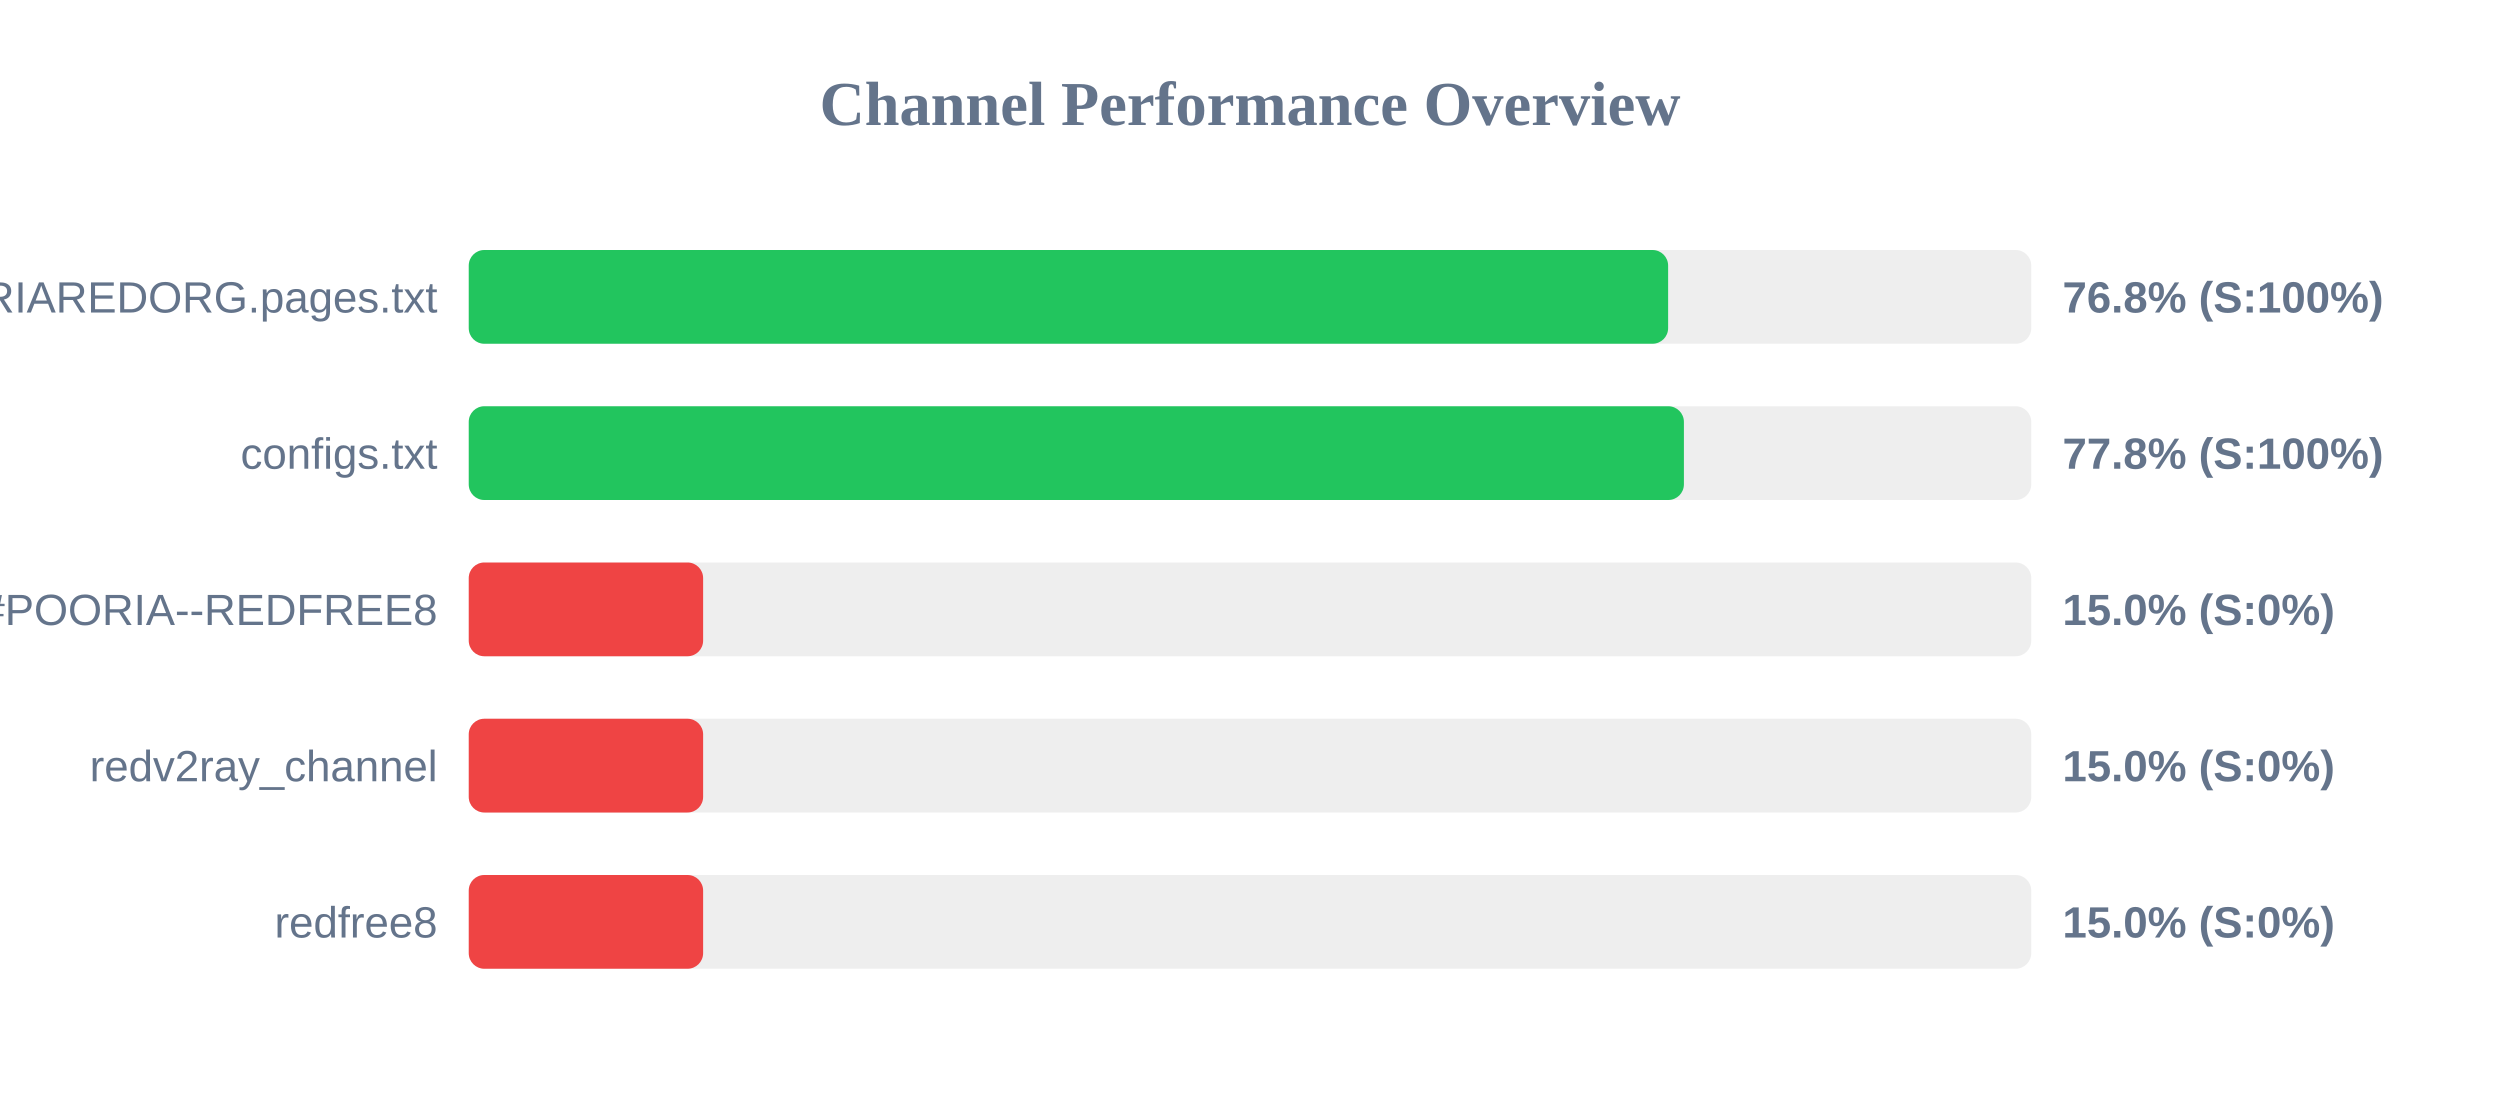
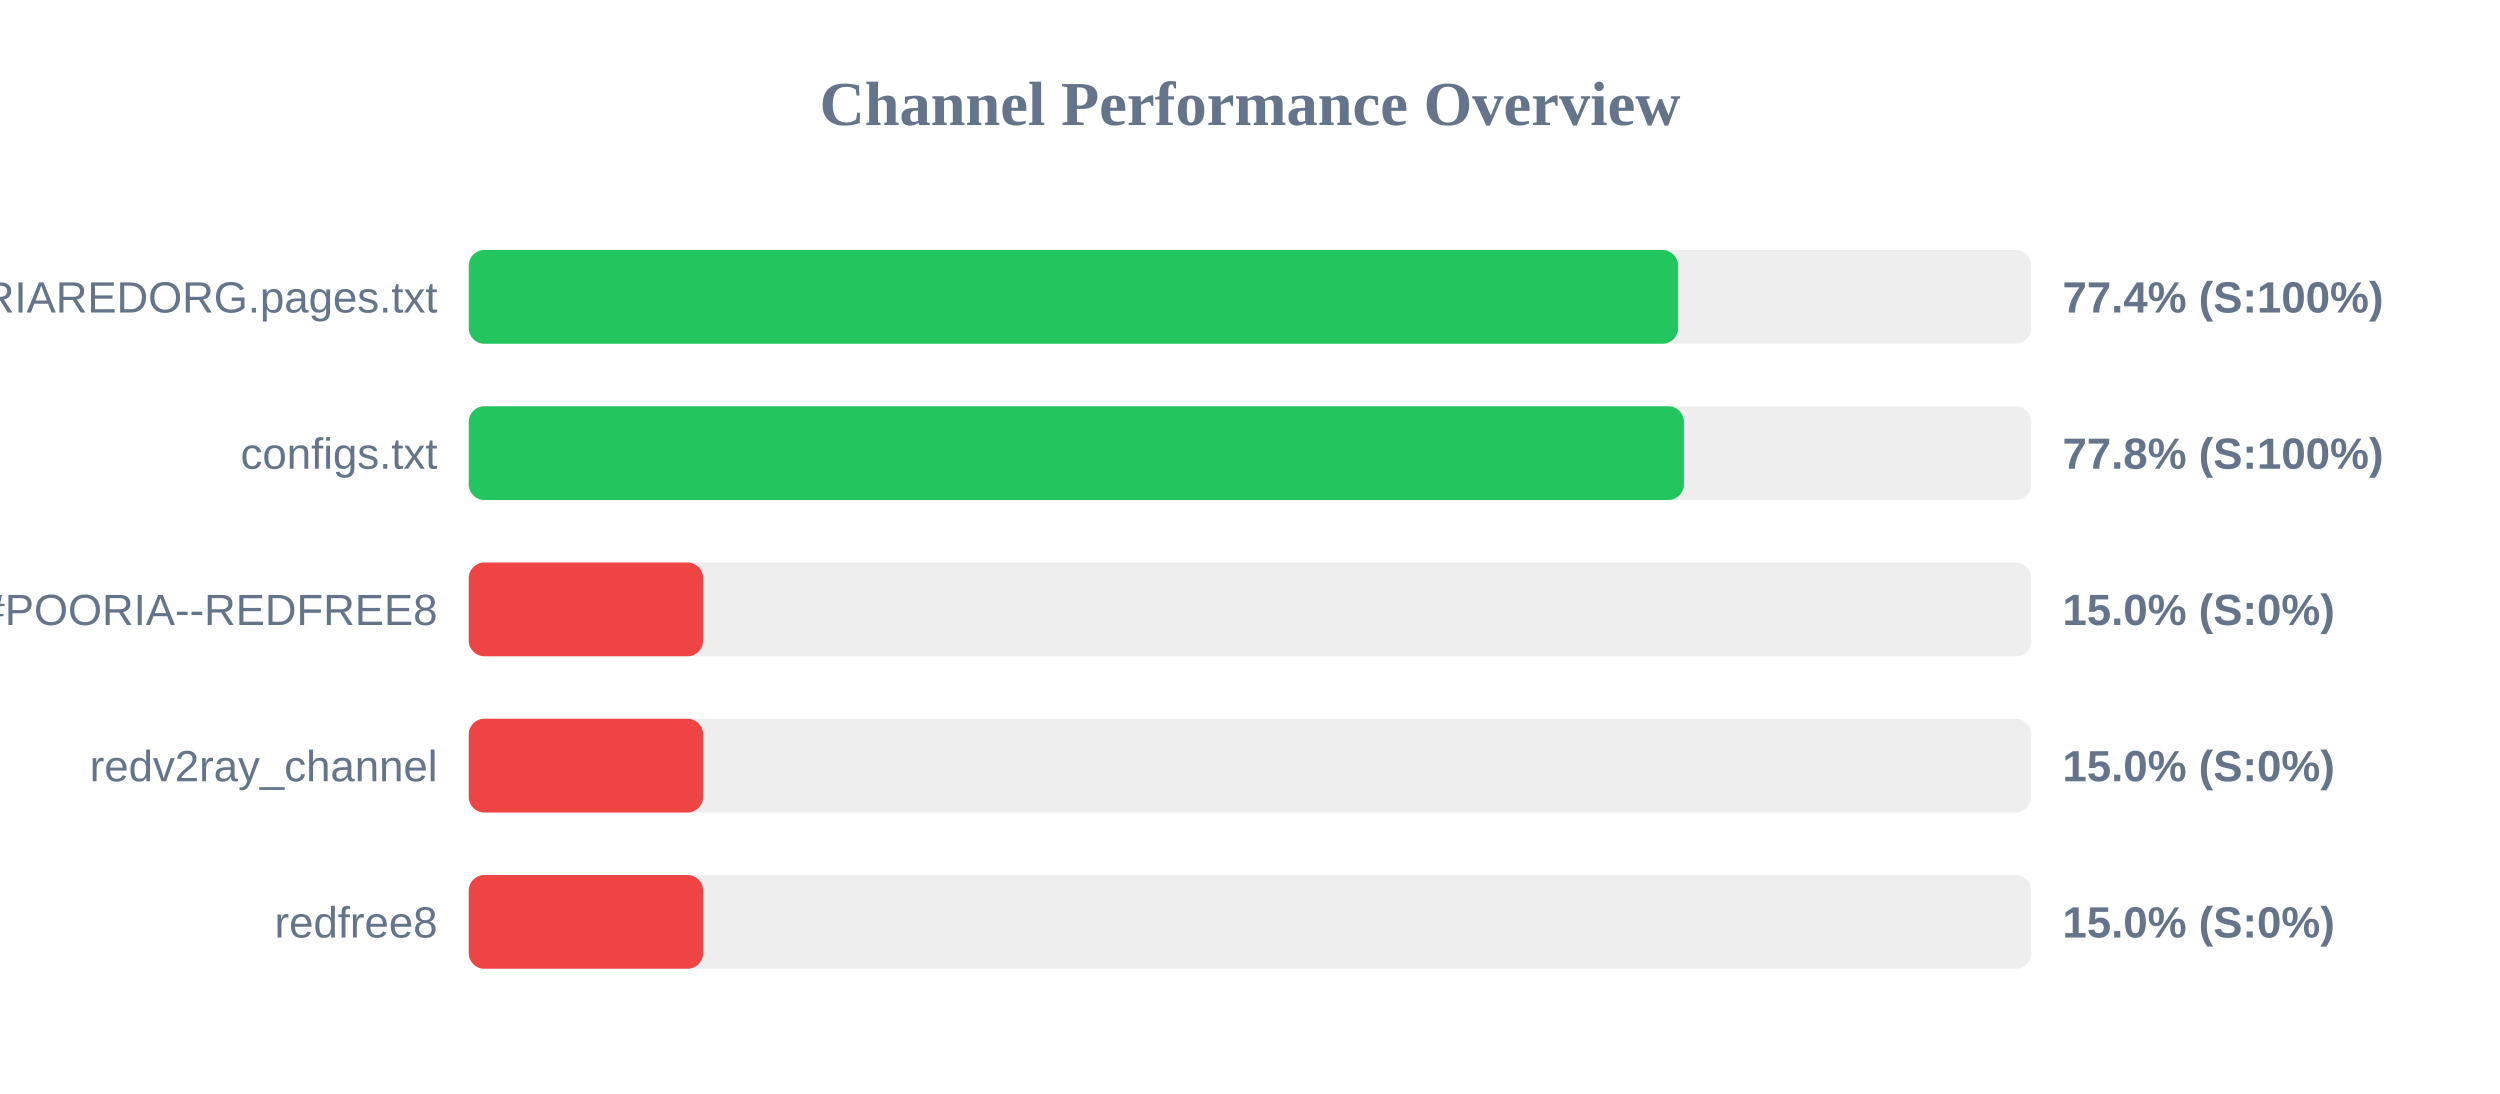
<svg xmlns="http://www.w3.org/2000/svg" width="800" height="350" version="1.1">
  <style>
        .row { font: 14px Arial; fill: #64748b; }
        .score { font: bold 14px Arial; fill: #64748b; }
    </style>
  <text x="400" y="40" text-anchor="middle" font-size="20px" font-weight="bold" fill="#64748b">Channel Performance Overview</text>
  <rect x="150" y="80" width="500" height="30" fill="#eee" rx="5" />
-   <rect x="150" y="80" width="383.8" height="30" fill="#22c55e" rx="5" />
+   <rect x="150" y="80" width="387.0" height="30" fill="#22c55e" rx="5" />
  <text x="140" y="100" text-anchor="end" class="row">POORIAREDORG.pages.txt</text>
-   <text x="660" y="100" text-anchor="start" class="score">76.8% (S:100%)</text>
+   <text x="660" y="100" text-anchor="start" class="score">77.4% (S:100%)</text>
  <rect x="150" y="130" width="500" height="30" fill="#eee" rx="5" />
  <rect x="150" y="130" width="388.85" height="30" fill="#22c55e" rx="5" />
  <text x="140" y="150" text-anchor="end" class="row">configs.txt</text>
  <text x="660" y="150" text-anchor="start" class="score">77.8% (S:100%)</text>
  <rect x="150" y="180" width="500" height="30" fill="#eee" rx="5" />
  <rect x="150" y="180" width="75.0" height="30" fill="#ef4444" rx="5" />
  <text x="140" y="200" text-anchor="end" class="row">POORIA--REDFREE8.txt#POORIA--REDFREE8</text>
  <text x="660" y="200" text-anchor="start" class="score">15.0% (S:0%)</text>
  <rect x="150" y="230" width="500" height="30" fill="#eee" rx="5" />
  <rect x="150" y="230" width="75.0" height="30" fill="#ef4444" rx="5" />
  <text x="140" y="250" text-anchor="end" class="row">redv2ray_channel</text>
  <text x="660" y="250" text-anchor="start" class="score">15.0% (S:0%)</text>
  <rect x="150" y="280" width="500" height="30" fill="#eee" rx="5" />
  <rect x="150" y="280" width="75.0" height="30" fill="#ef4444" rx="5" />
  <text x="140" y="300" text-anchor="end" class="row">redfree8</text>
  <text x="660" y="300" text-anchor="start" class="score">15.0% (S:0%)</text>
</svg>
